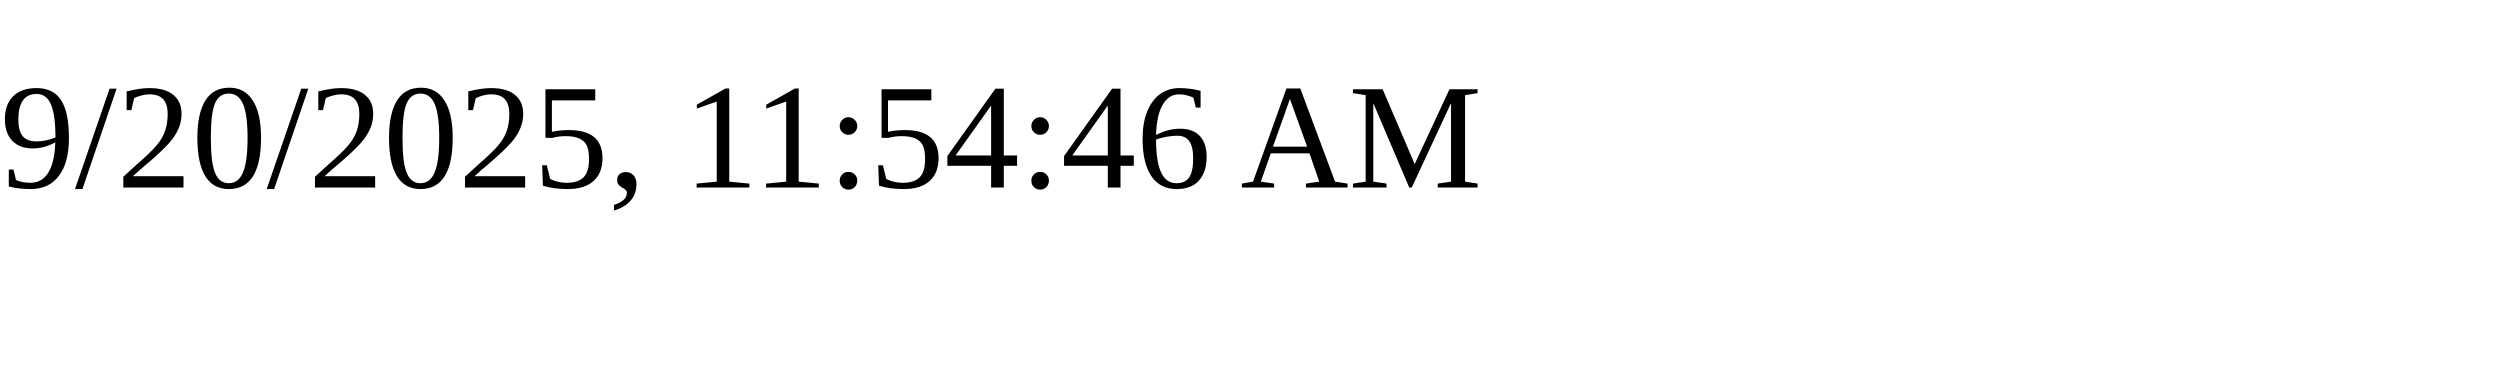
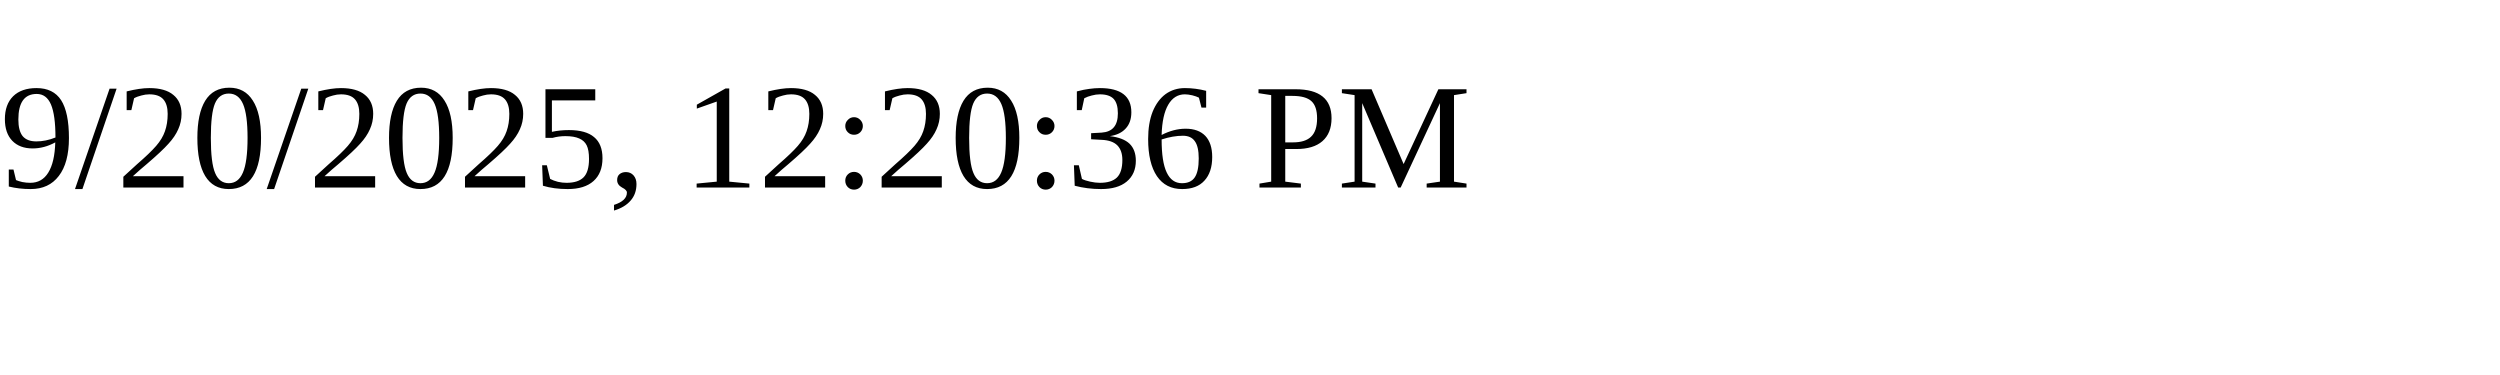
<svg xmlns="http://www.w3.org/2000/svg" height="30" width="200">
-   <text x="0" y="15">9/20/2025, 11:54:46 AM</text>
+   <text x="0" y="15">9/20/2025, 12:20:36 PM</text>
</svg>
